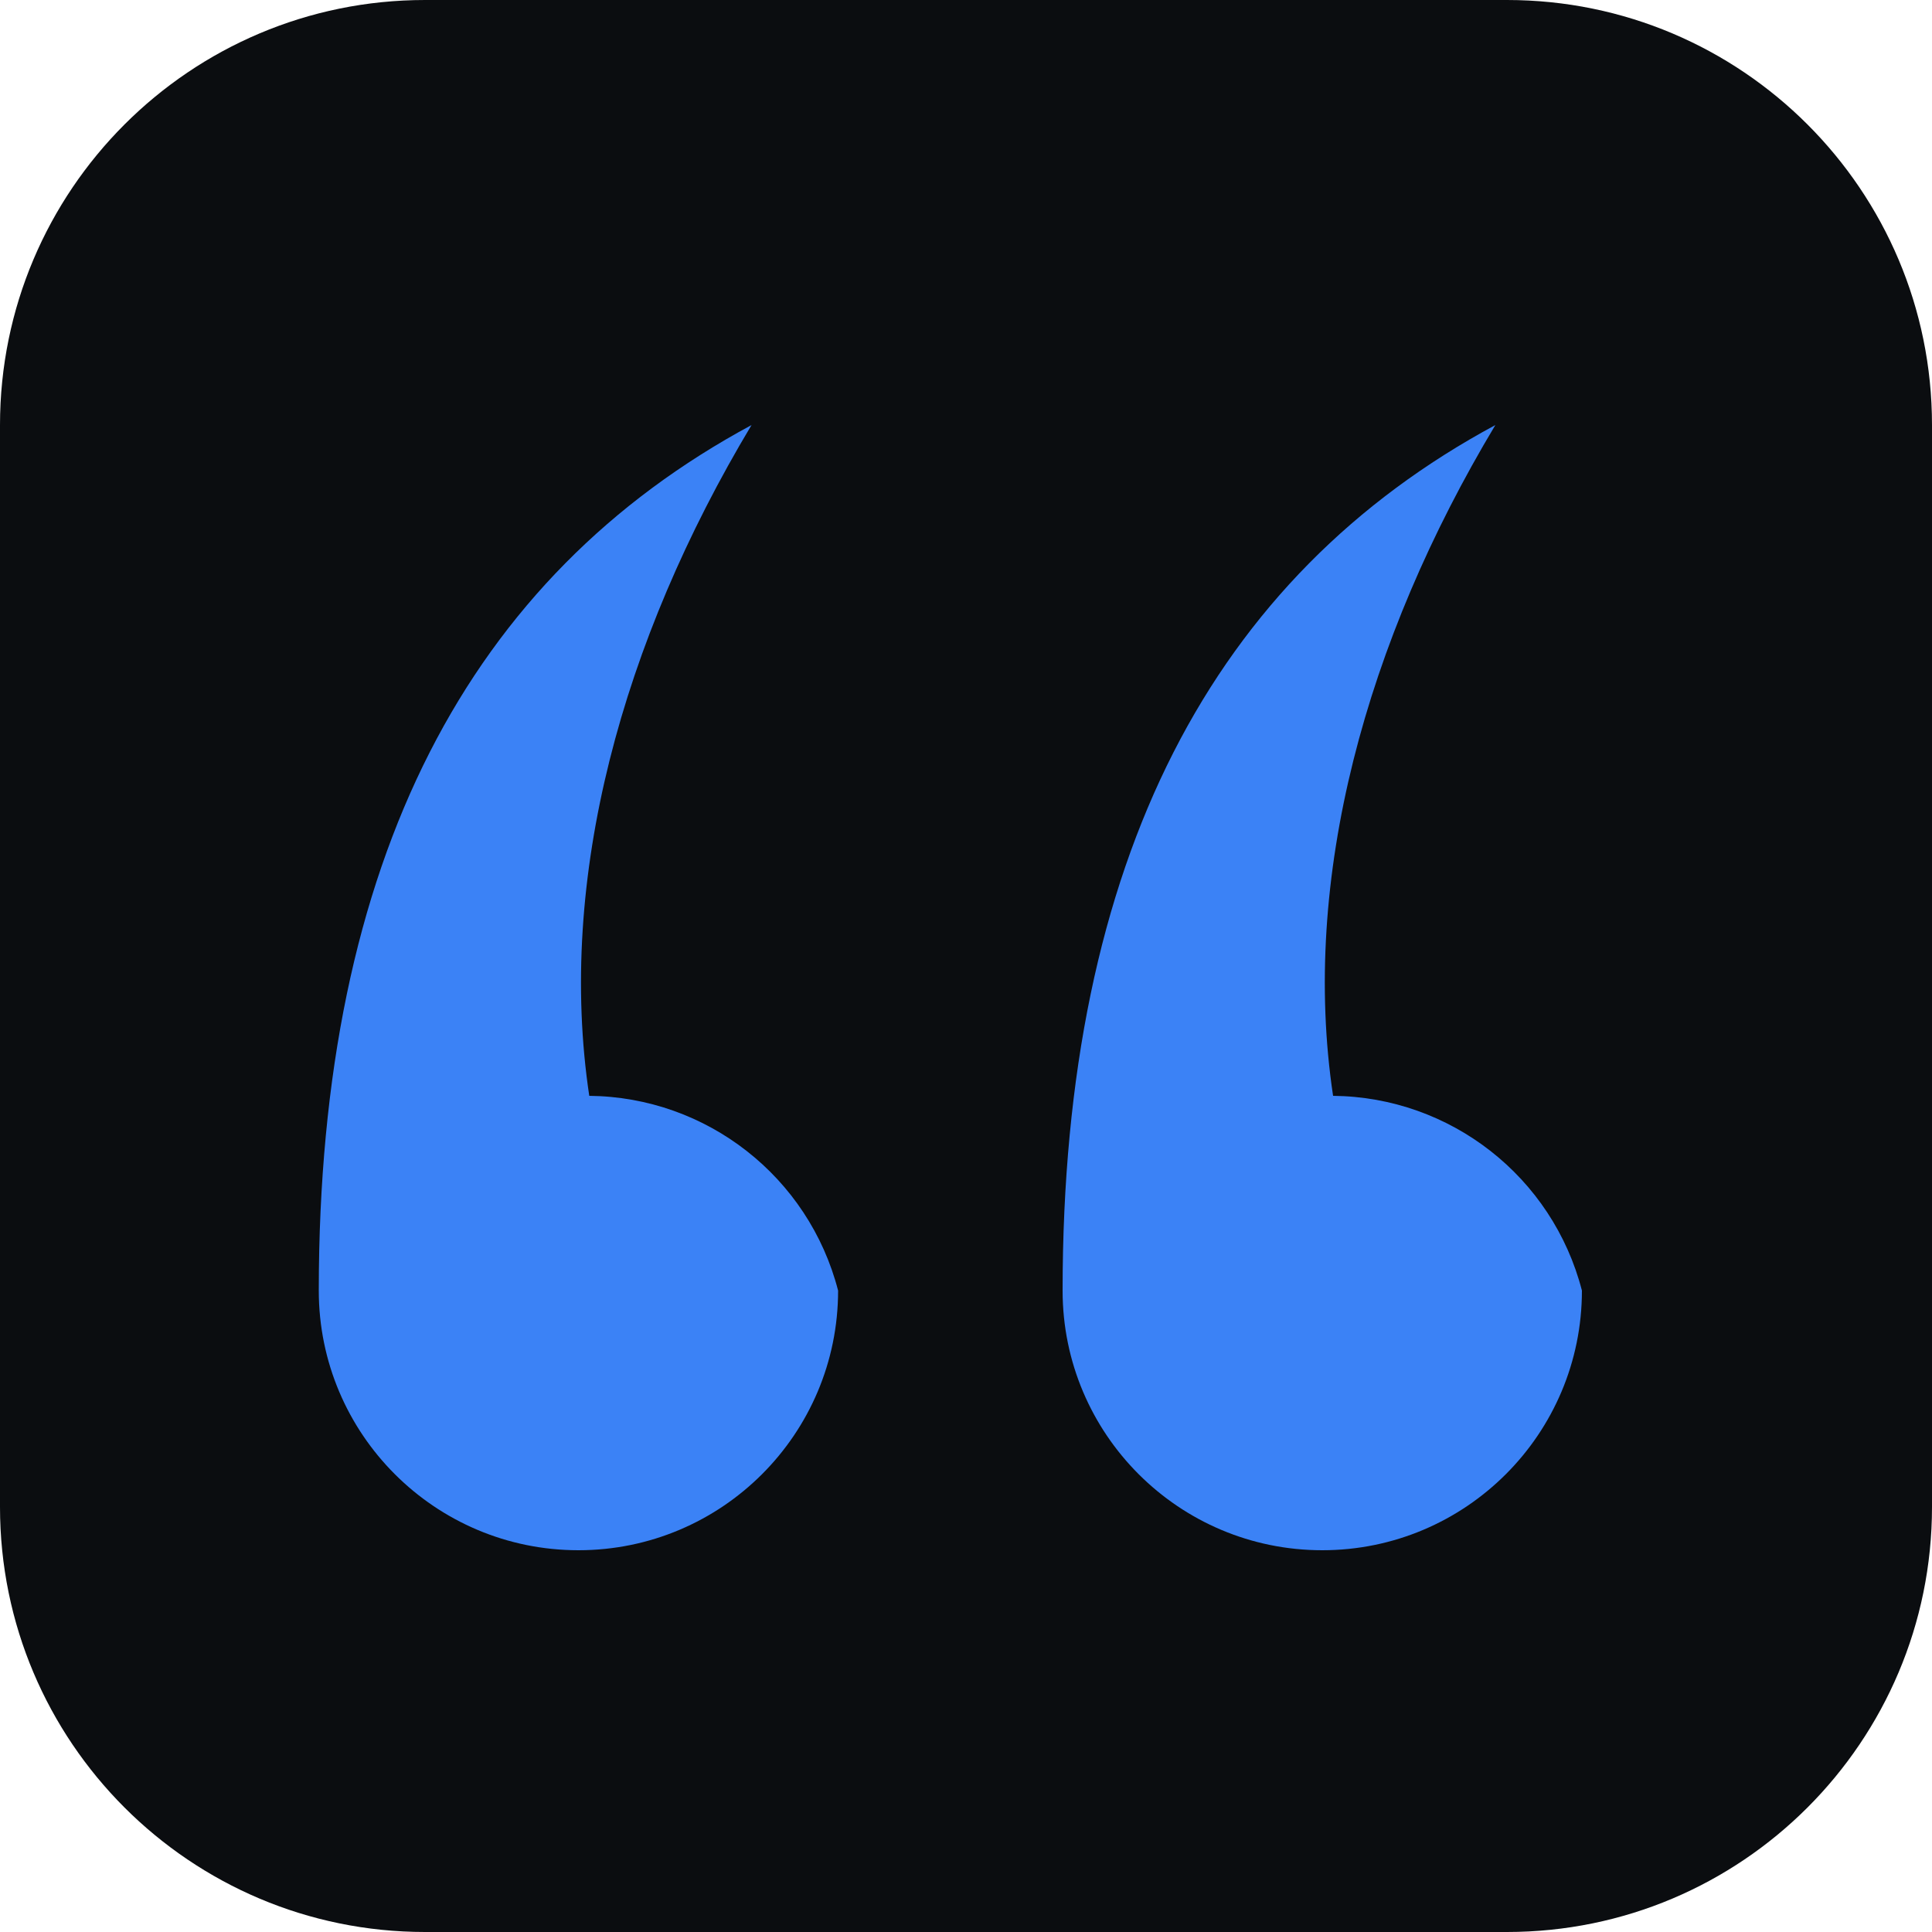
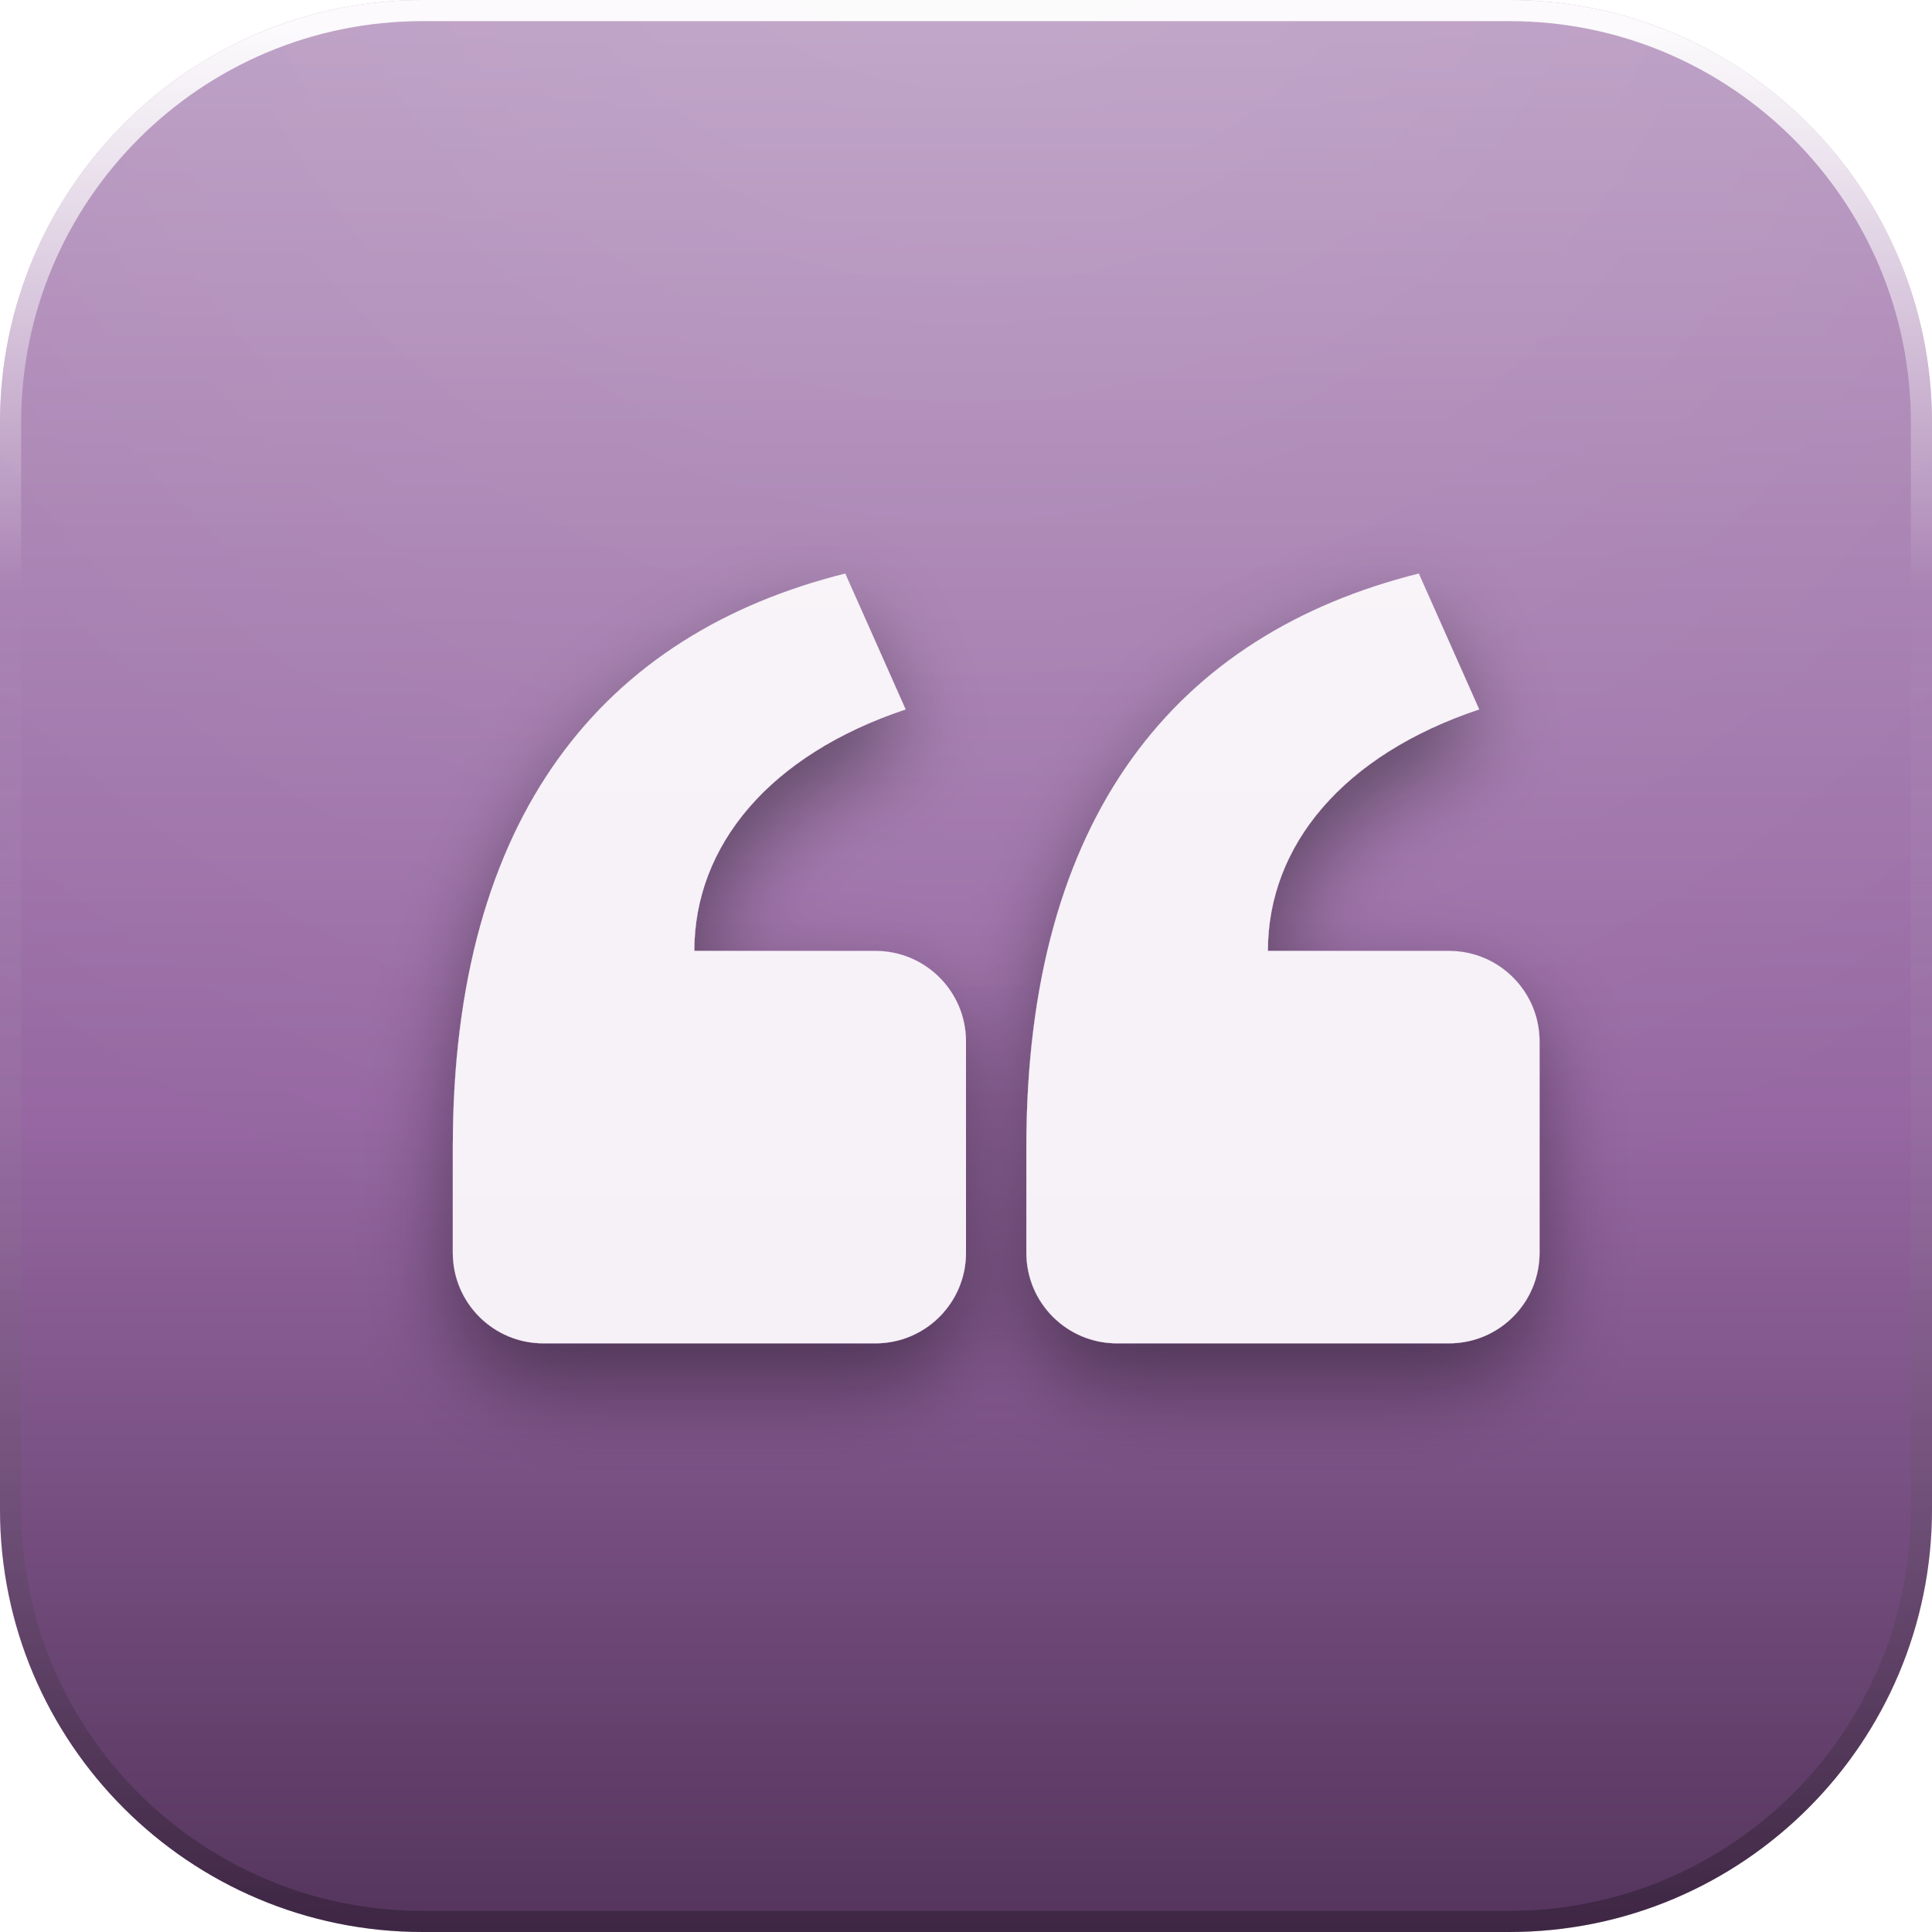
<svg xmlns="http://www.w3.org/2000/svg" width="128" height="128" viewBox="0 0 128 128">
  <defs>
-     <clipPath id="jt-tile">
+     <linearGradient id="base" x1="0" y1="0" x2="0" y2="1">
+       <stop offset="0" stop-color="#BB9DC3" />
+       <stop offset="0.58" stop-color="#9667A2" />
+       <stop offset="1" stop-color="#53345B" />
+     </linearGradient>
+     <radialGradient id="gloss" gradientUnits="userSpaceOnUse" cx="64" cy="-18" r="106">
+       <stop offset="0" stop-color="#ffffff" stop-opacity="0.14" />
+       <stop offset="0.5" stop-color="#ffffff" stop-opacity="0.06" />
+       <stop offset="1" stop-color="#ffffff" stop-opacity="0" />
+     </radialGradient>
+     <linearGradient id="rim" x1="0" y1="0" x2="0" y2="1">
+       <stop offset="0" stop-color="#ffffff" stop-opacity="0.95" />
+       <stop offset="0.3" stop-color="#ffffff" stop-opacity="0" />
+       <stop offset="1" stop-color="#000000" stop-opacity="0.26" />
+     </linearGradient>
+     <linearGradient id="paper" x1="0" y1="0" x2="0" y2="1">
+       <stop offset="0" stop-color="#ffffff" />
+       <stop offset="1" stop-color="#E9E2DC" />
+     </linearGradient>
+     <linearGradient id="lift" gradientUnits="userSpaceOnUse" x1="0" y1="16" x2="0" y2="102">
+       <stop offset="0" stop-color="#ffffff" stop-opacity="0.32" />
+       <stop offset="0.5" stop-color="#ffffff" stop-opacity="0.07" />
+       <stop offset="1" stop-color="#ffffff" stop-opacity="0" />
+     </linearGradient>
+     <filter id="drop" x="-40%" y="-40%" width="180%" height="190%">
+       <feDropShadow dx="0" dy="2.6" stdDeviation="2.9" flood-color="#000000" flood-opacity="0.42" />
+     </filter>
+     <filter id="flat" x="-20%" y="-20%" width="140%" height="140%" color-interpolation-filters="sRGB">
+       <feColorMatrix type="matrix" values="0 0 0 0 1  0 0 0 0 1  0 0 0 0 1  0 0 0 1 0" />
+     </filter>
+     <clipPath id="tile">
      <rect x="0" y="0" width="128" height="128" rx="28" />
    </clipPath>
+     <g id="glyph">
+       <g fill="#F6F1F7">
+         <path d="M30 76 c0 -22 10 -34 26 -38 l4 9 c-9 3 -14 9 -14 16 h12 a6 6 0 0 1 6 6 v14                  a6 6 0 0 1 -6 6 H36 a6 6 0 0 1 -6 -6 z" />
+         <path d="M68 76 c0 -22 10 -34 26 -38 l4 9 c-9 3 -14 9 -14 16 h12 a6 6 0 0 1 6 6 v14                  a6 6 0 0 1 -6 6 H74 a6 6 0 0 1 -6 -6 z" />
+       </g>
+     </g>
+     <mask id="gmask" maskUnits="userSpaceOnUse" x="0" y="0" width="128" height="128">
+       <use href="#glyph" filter="url(#flat)" />
+     </mask>
  </defs>
-   <g clip-path="url(#jt-tile)">
-     <svg x="0" y="0" width="128" height="128" viewBox="0 0 200 200">
-       <rect width="200" height="200" rx="44" fill="#0b0d10" />
-       <g fill="#3b82f6">
-         <path transform="translate(33,44) scale(1.12) rotate(180,24,52)" d="M 0,24 A 24,24 0 1,1 48,24 C 48,64 34,90 8,104 C 20,84 26,62 23,42 A 24,24 0 0,1 0,24 Z" />
-         <path transform="translate(110,44) scale(1.12) rotate(180,24,52)" d="M 0,24 A 24,24 0 1,1 48,24 C 48,64 34,90 8,104 C 20,84 26,62 23,42 A 24,24 0 0,1 0,24 Z" />
-       </g>
-     </svg>
+   <rect x="0" y="0" width="128" height="128" rx="28" fill="url(#base)" />
+   <g clip-path="url(#tile)">
+     <rect x="0" y="0" width="128" height="128" fill="url(#gloss)" />
+     <use href="#glyph" filter="url(#drop)" />
+     <rect x="0" y="0" width="128" height="128" fill="url(#lift)" mask="url(#gmask)" />
  </g>
+   <rect x="0.7" y="0.7" width="126.6" height="126.6" rx="27.3" fill="none" stroke="url(#rim)" stroke-width="1.4" />
</svg>
